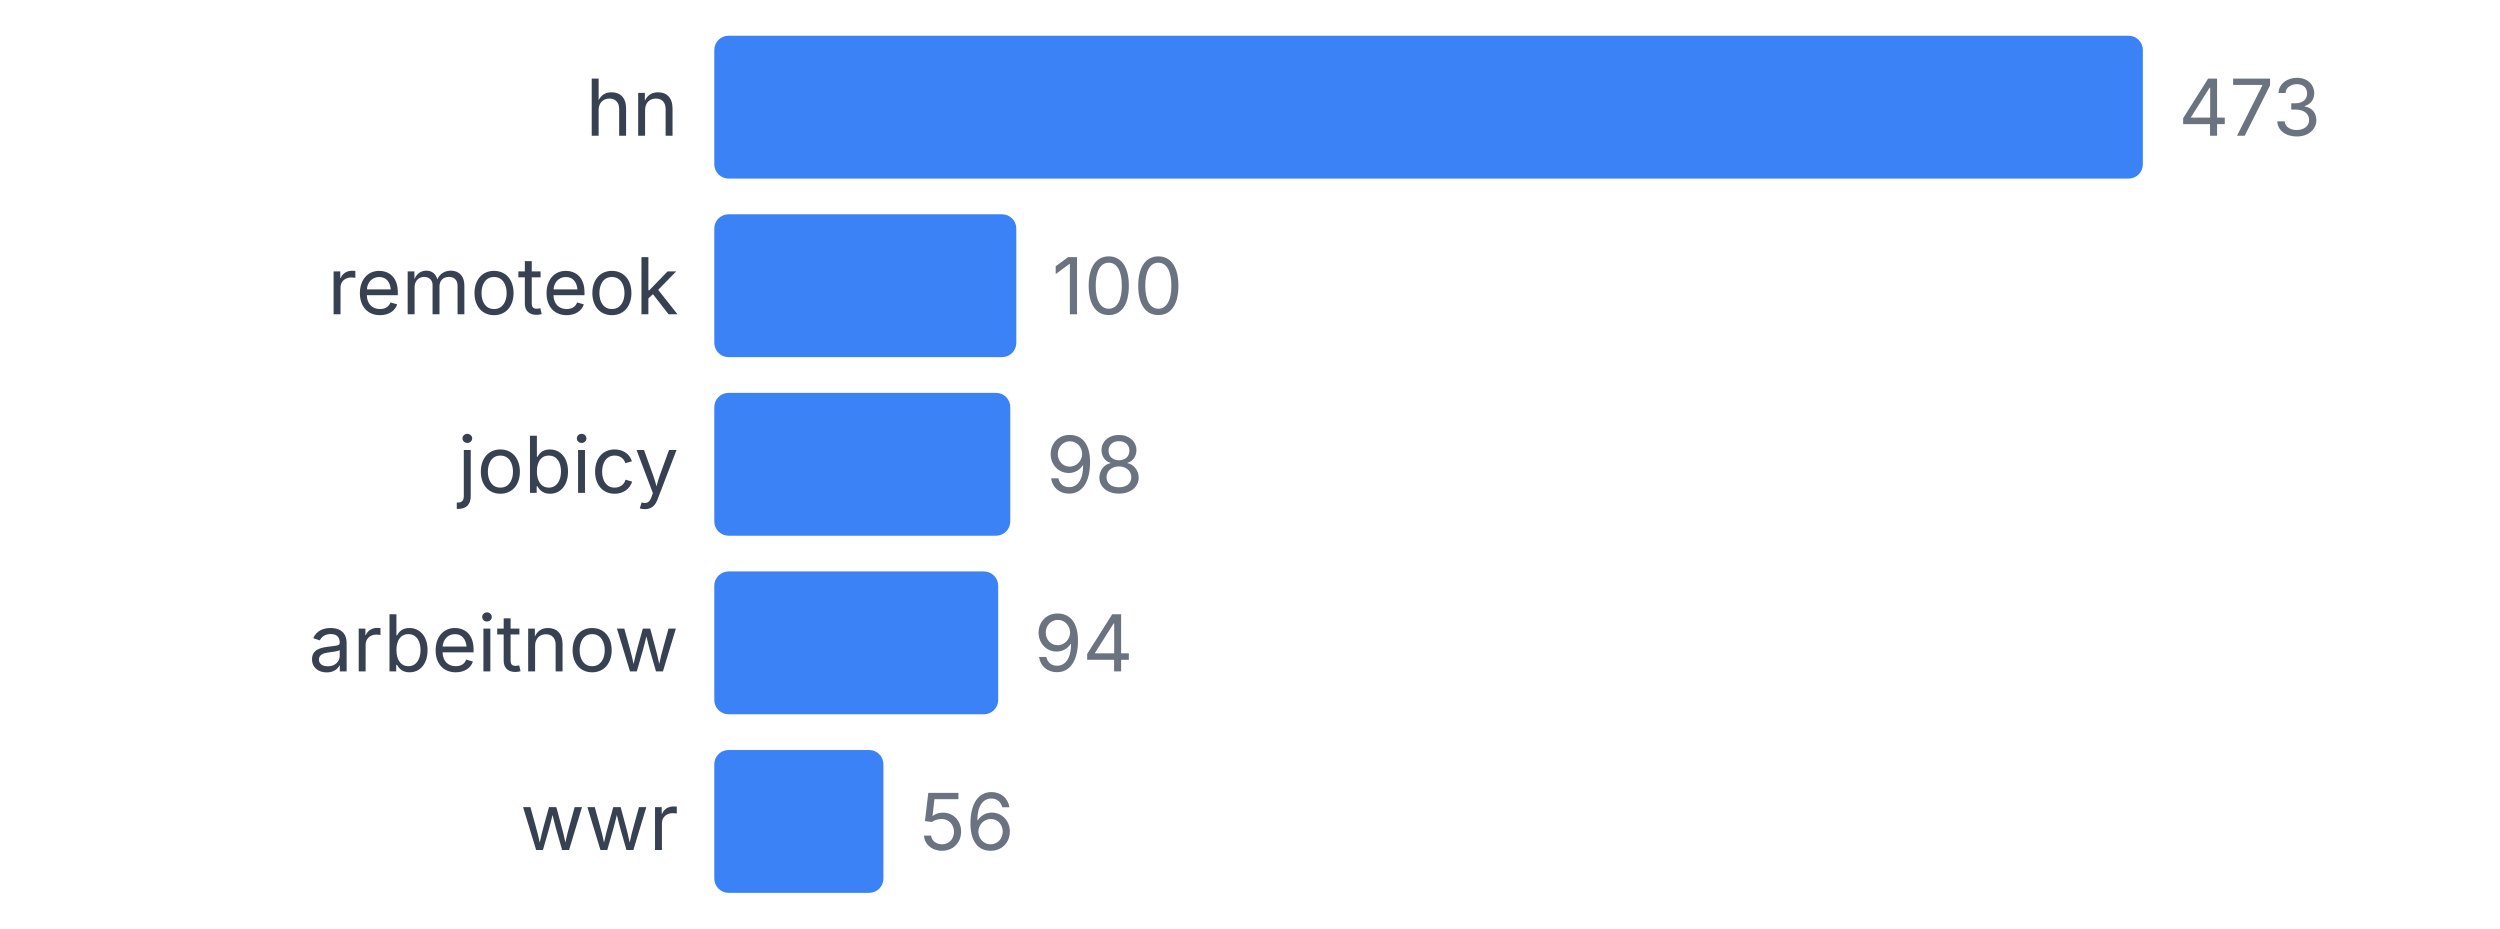
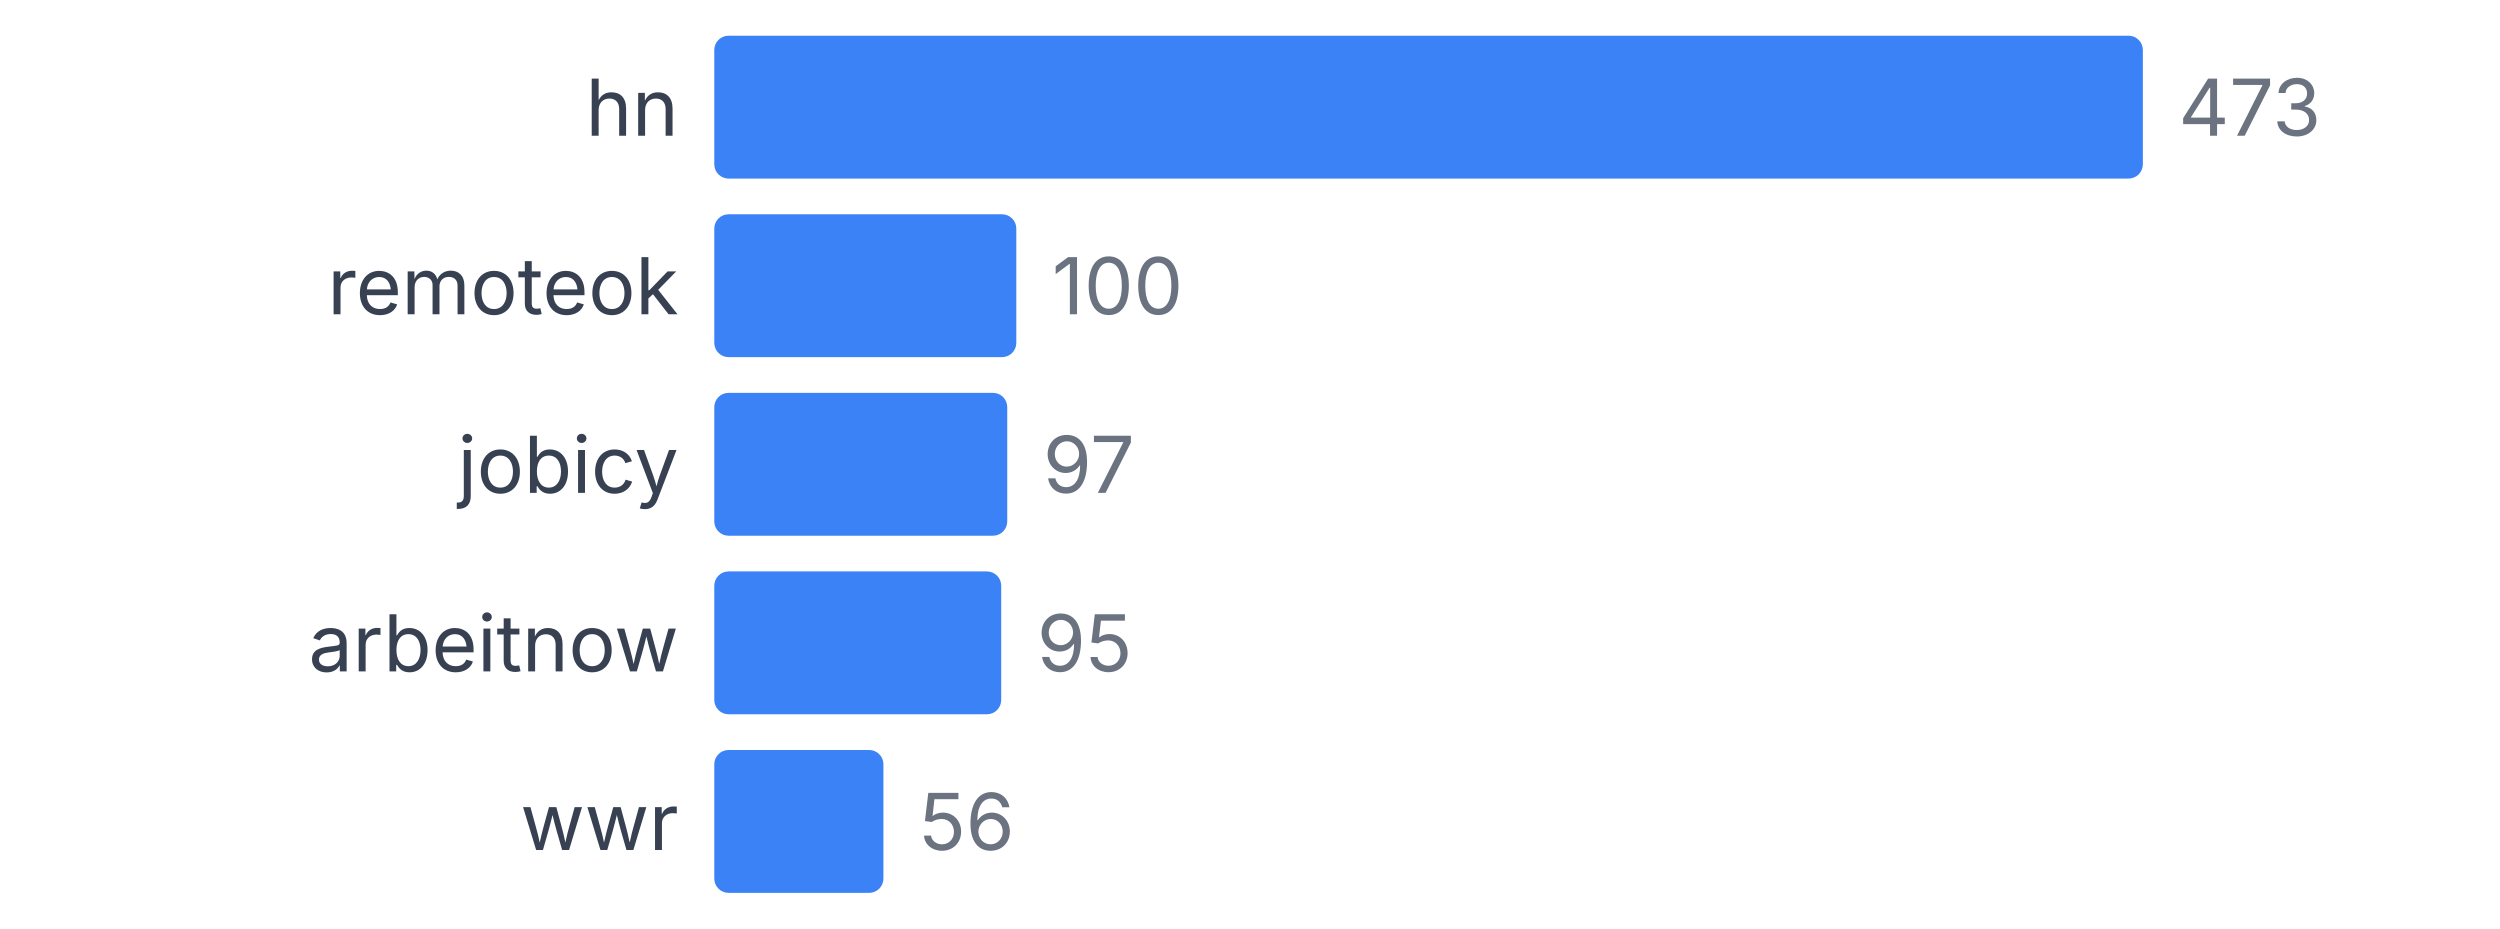
<svg xmlns="http://www.w3.org/2000/svg" width="350" height="130" viewBox="0 0 350 130">
  <style>
    text { font-family: system-ui, -apple-system, sans-serif; }
  </style>
  <text x="95" y="19" text-anchor="end" font-size="11" fill="#374151">hn</text>
  <rect x="100" y="5" width="200" height="20" fill="#3b82f6" rx="2" />
  <text x="305" y="19" font-size="11" fill="#6b7280">473</text>
  <text x="95" y="44" text-anchor="end" font-size="11" fill="#374151">remoteok</text>
  <rect x="100" y="30" width="42.283" height="20" fill="#3b82f6" rx="2" />
  <text x="147.283" y="44" font-size="11" fill="#6b7280">100</text>
  <text x="95" y="69" text-anchor="end" font-size="11" fill="#374151">jobicy</text>
-   <rect x="100" y="55" width="41.438" height="20" fill="#3b82f6" rx="2" />
-   <text x="146.438" y="69" font-size="11" fill="#6b7280">98</text>
+   <rect x="100" y="55" width="41.015" height="20" fill="#3b82f6" rx="2" />
+   <text x="146.015" y="69" font-size="11" fill="#6b7280">97</text>
  <text x="95" y="94" text-anchor="end" font-size="11" fill="#374151">arbeitnow</text>
-   <rect x="100" y="80" width="39.746" height="20" fill="#3b82f6" rx="2" />
-   <text x="144.746" y="94" font-size="11" fill="#6b7280">94</text>
+   <rect x="100" y="80" width="40.169" height="20" fill="#3b82f6" rx="2" />
+   <text x="145.169" y="94" font-size="11" fill="#6b7280">95</text>
  <text x="95" y="119" text-anchor="end" font-size="11" fill="#374151">wwr</text>
  <rect x="100" y="105" width="23.679" height="20" fill="#3b82f6" rx="2" />
  <text x="128.679" y="119" font-size="11" fill="#6b7280">56</text>
</svg>
